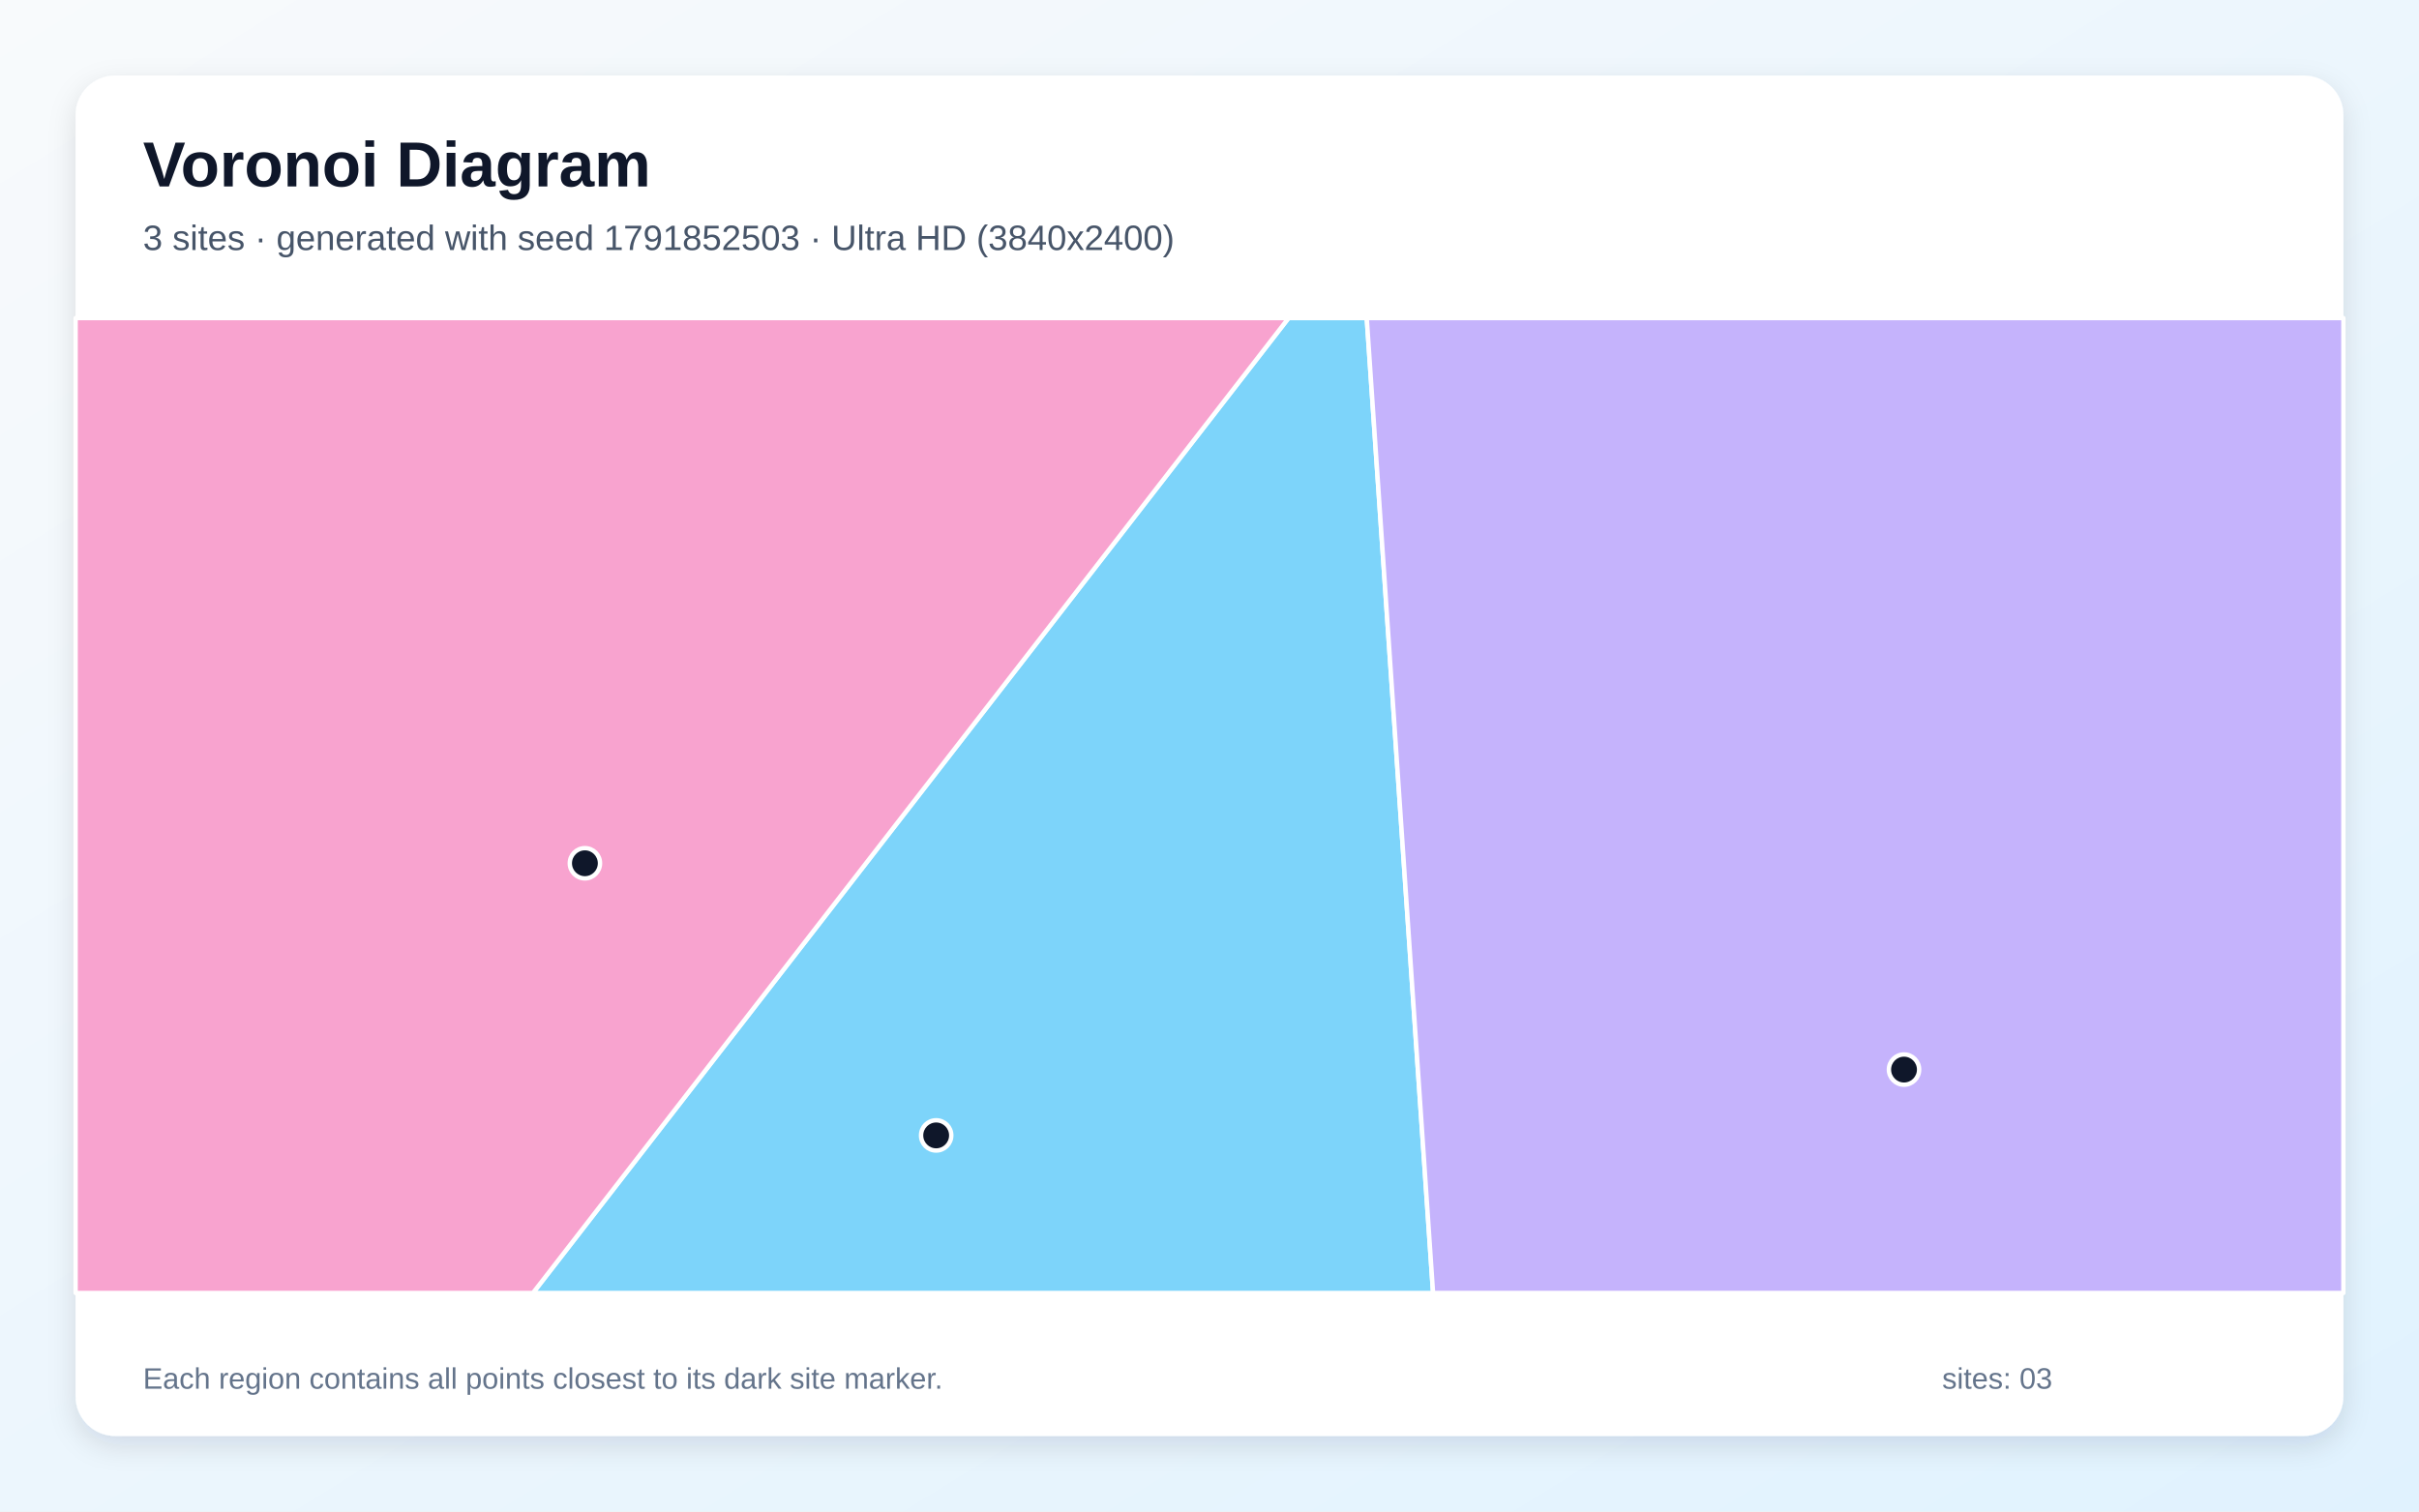
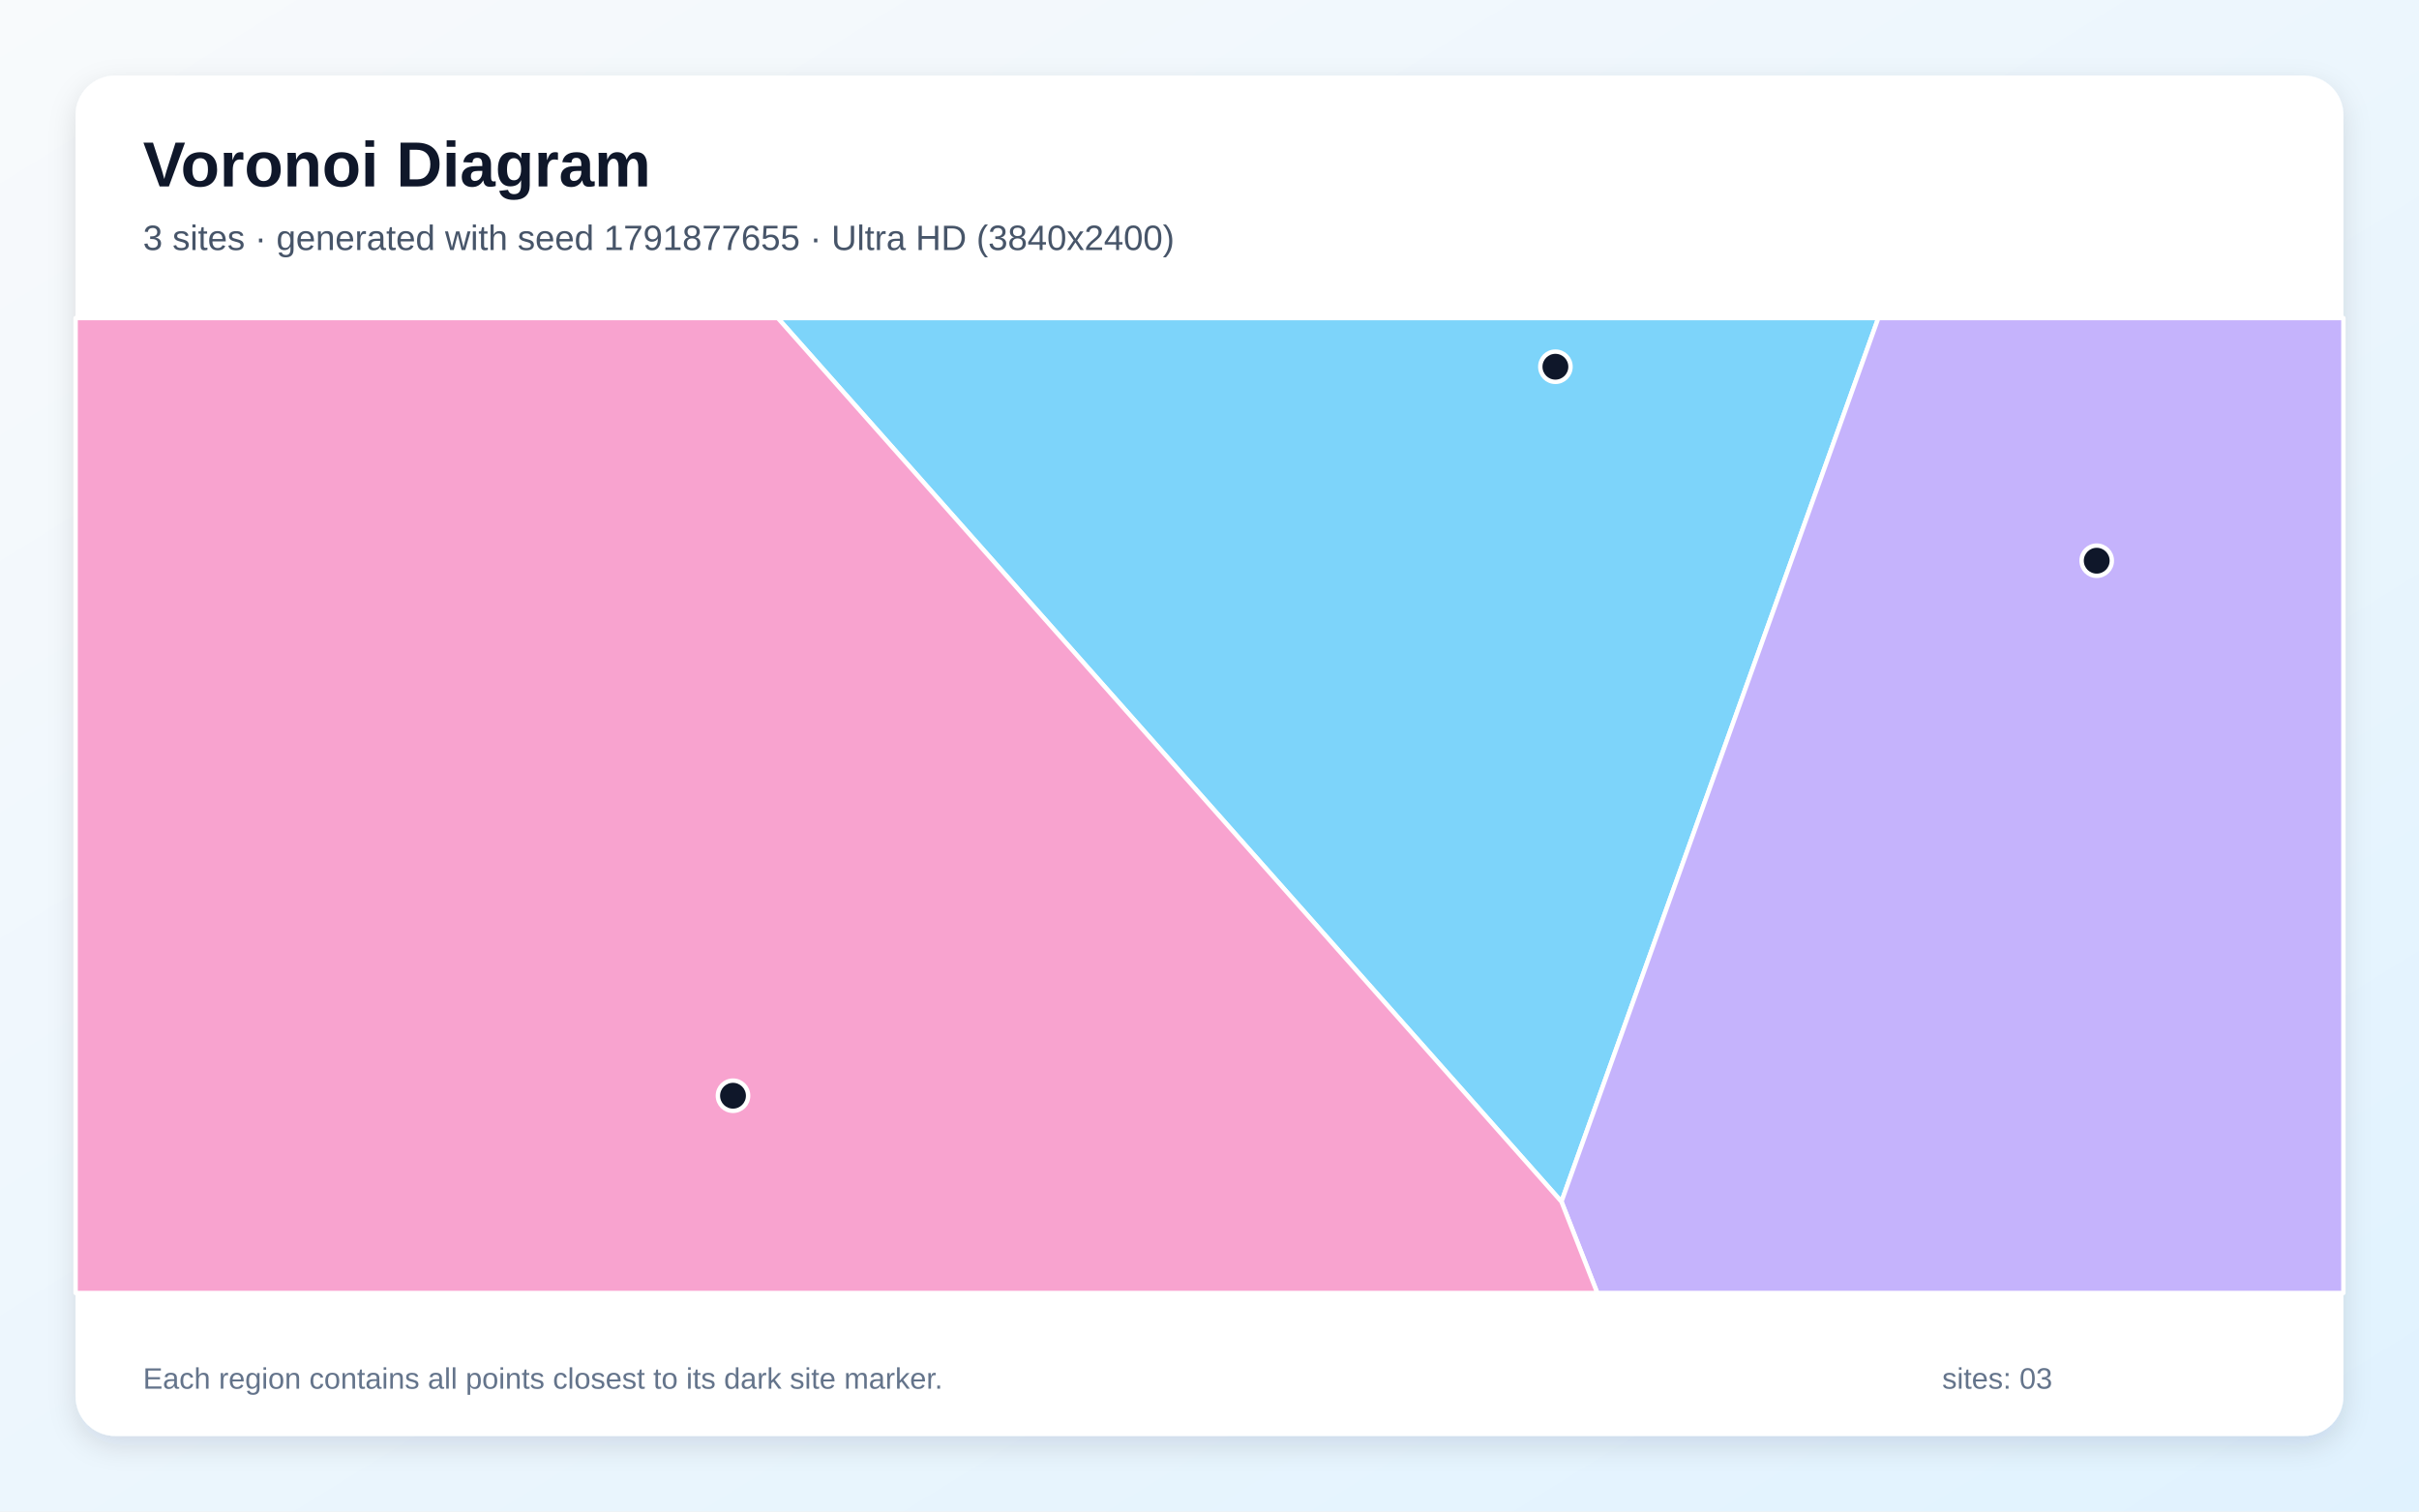
<svg xmlns="http://www.w3.org/2000/svg" width="3840" height="2400" viewBox="0 0 3840 2400" role="img" aria-labelledby="title description">
  <defs>
    <linearGradient id="background" x1="0" y1="0" x2="1" y2="1">
      <stop stop-color="#F8FAFC" />
      <stop offset="1" stop-color="#E0F2FE" />
    </linearGradient>
    <filter id="shadow" x="-5%" y="-5%" width="110%" height="110%">
      <feDropShadow dx="0" dy="15" stdDeviation="22" flood-color="#0F172A" flood-opacity=".12" />
    </filter>
  </defs>
  <rect width="3840" height="2400" fill="url(#background)" />
  <rect x="120" y="120" width="3600" height="2160" rx="63" fill="#FFFFFF" filter="url(#shadow)" />
  <g font-family="Arial, sans-serif">
    <text x="227" y="296" font-size="101" font-weight="700" fill="#0F172A">Voronoi Diagram</text>
-     <text x="227" y="397" font-size="56" fill="#475569">3 sites · generated with seed 1791852503 · Ultra HD (3840x2400)</text>
+     <text x="227" y="397" font-size="56" fill="#475569">3 sites · generated with seed 1791877655 · Ultra HD (3840x2400)</text>
  </g>
  <g stroke="#FFFFFF" stroke-width="7" stroke-linejoin="round">
-     <polygon points="2045.5,505.0 2169.6,505.0 2274.9,2053.0 846.0,2053.0" fill="#38BDF8" fill-opacity="0.65" />
-     <polygon points="2169.6,505.0 3720.0,505.0 3720.0,2053.0 2274.9,2053.0" fill="#A78BFA" fill-opacity="0.65" />
-     <polygon points="120.0,505.0 2045.5,505.0 846.0,2053.0 120.0,2053.0" fill="#F472B6" fill-opacity="0.65" />
+     <polygon points="1234.7,505.0 2981.7,505.0 2478.7,1908.0" fill="#38BDF8" fill-opacity="0.65" />
+     <polygon points="2478.7,1908.0 2981.7,505.0 3720.0,505.0 3720.0,2053.0 2535.6,2053.0" fill="#A78BFA" fill-opacity="0.65" />
+     <polygon points="120.0,505.0 1234.7,505.0 2478.7,1908.0 2535.6,2053.0 120.0,2053.0" fill="#F472B6" fill-opacity="0.65" />
  </g>
  <g>
-     <circle cx="1486.1" cy="1802.8" r="24" fill="#0F172A" stroke="#FFFFFF" stroke-width="7" />
-     <circle cx="3022.5" cy="1698.3" r="24" fill="#0F172A" stroke="#FFFFFF" stroke-width="7" />
-     <circle cx="928.5" cy="1370.7" r="24" fill="#0F172A" stroke="#FFFFFF" stroke-width="7" />
+     <circle cx="2469.1" cy="582.3" r="24" fill="#0F172A" stroke="#FFFFFF" stroke-width="7" />
+     <circle cx="3328.4" cy="890.3" r="24" fill="#0F172A" stroke="#FFFFFF" stroke-width="7" />
+     <circle cx="1163.6" cy="1739.8" r="24" fill="#0F172A" stroke="#FFFFFF" stroke-width="7" />
  </g>
  <g font-family="Arial, sans-serif" font-size="47" fill="#64748B">
    <text x="227" y="2205">Each region contains all points closest to its dark site marker.</text>
    <text x="3083" y="2205">sites: 03</text>
  </g>
</svg>
